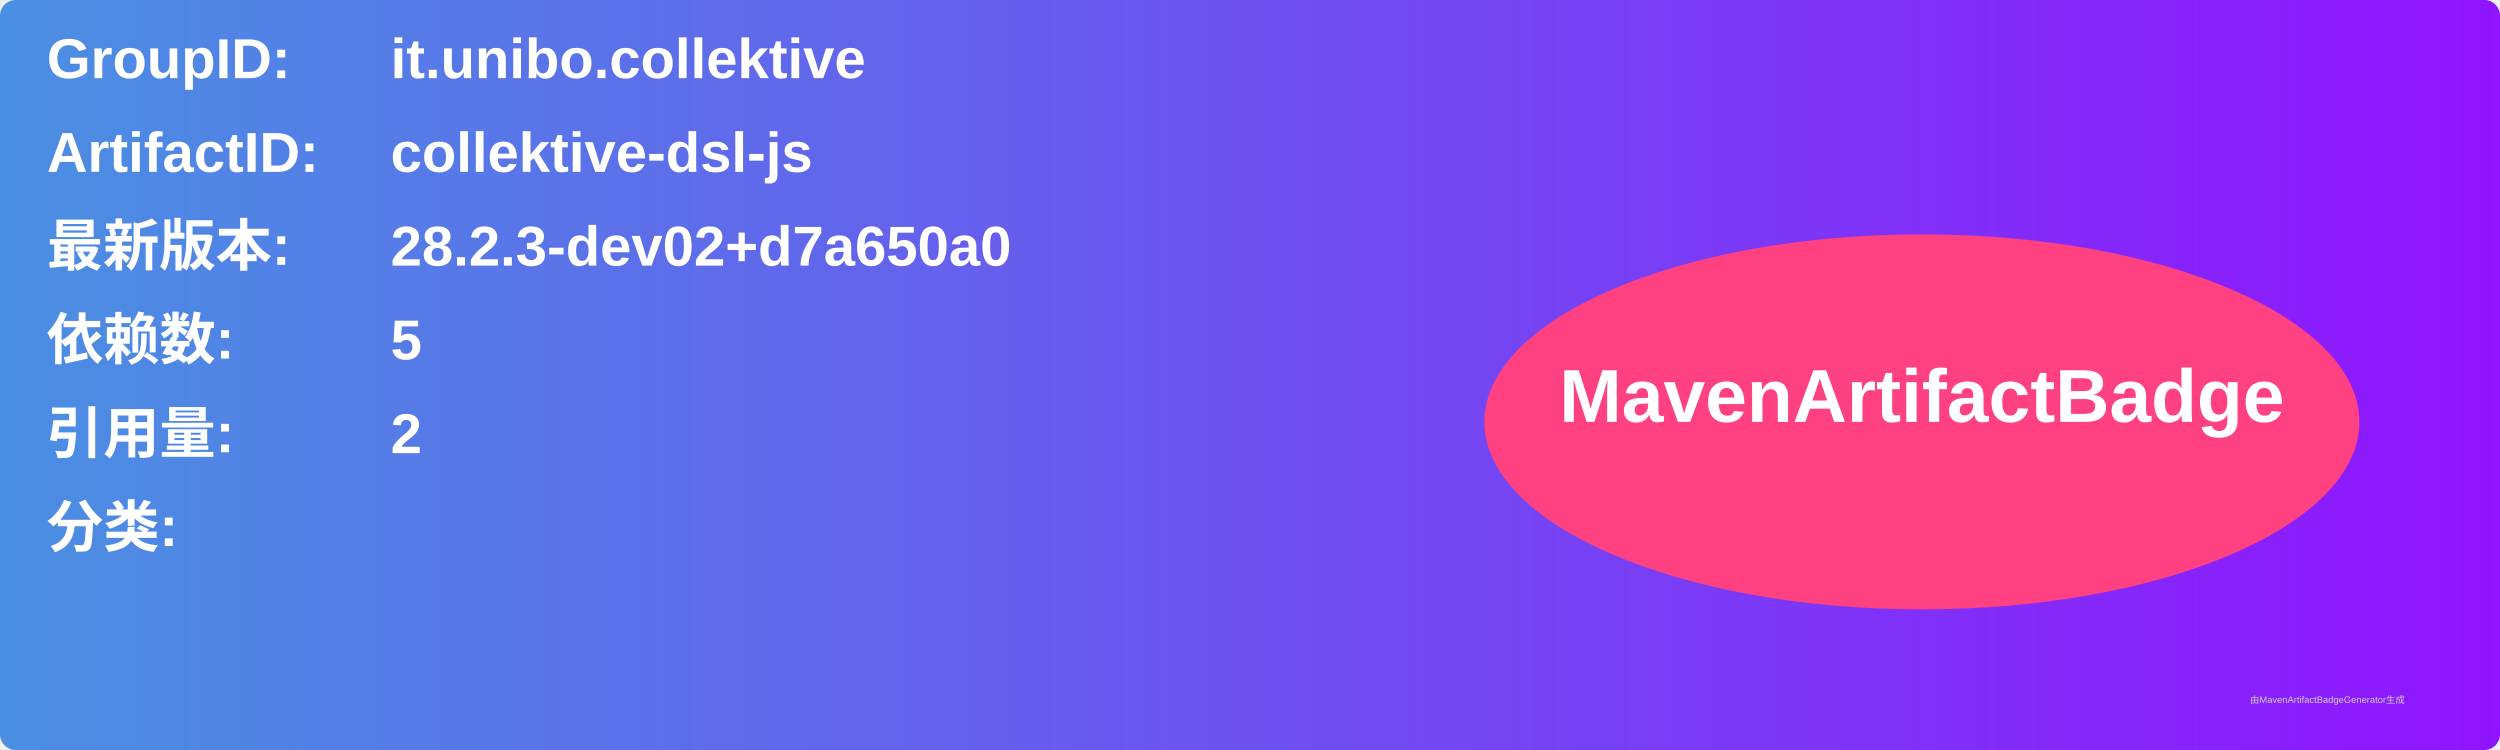
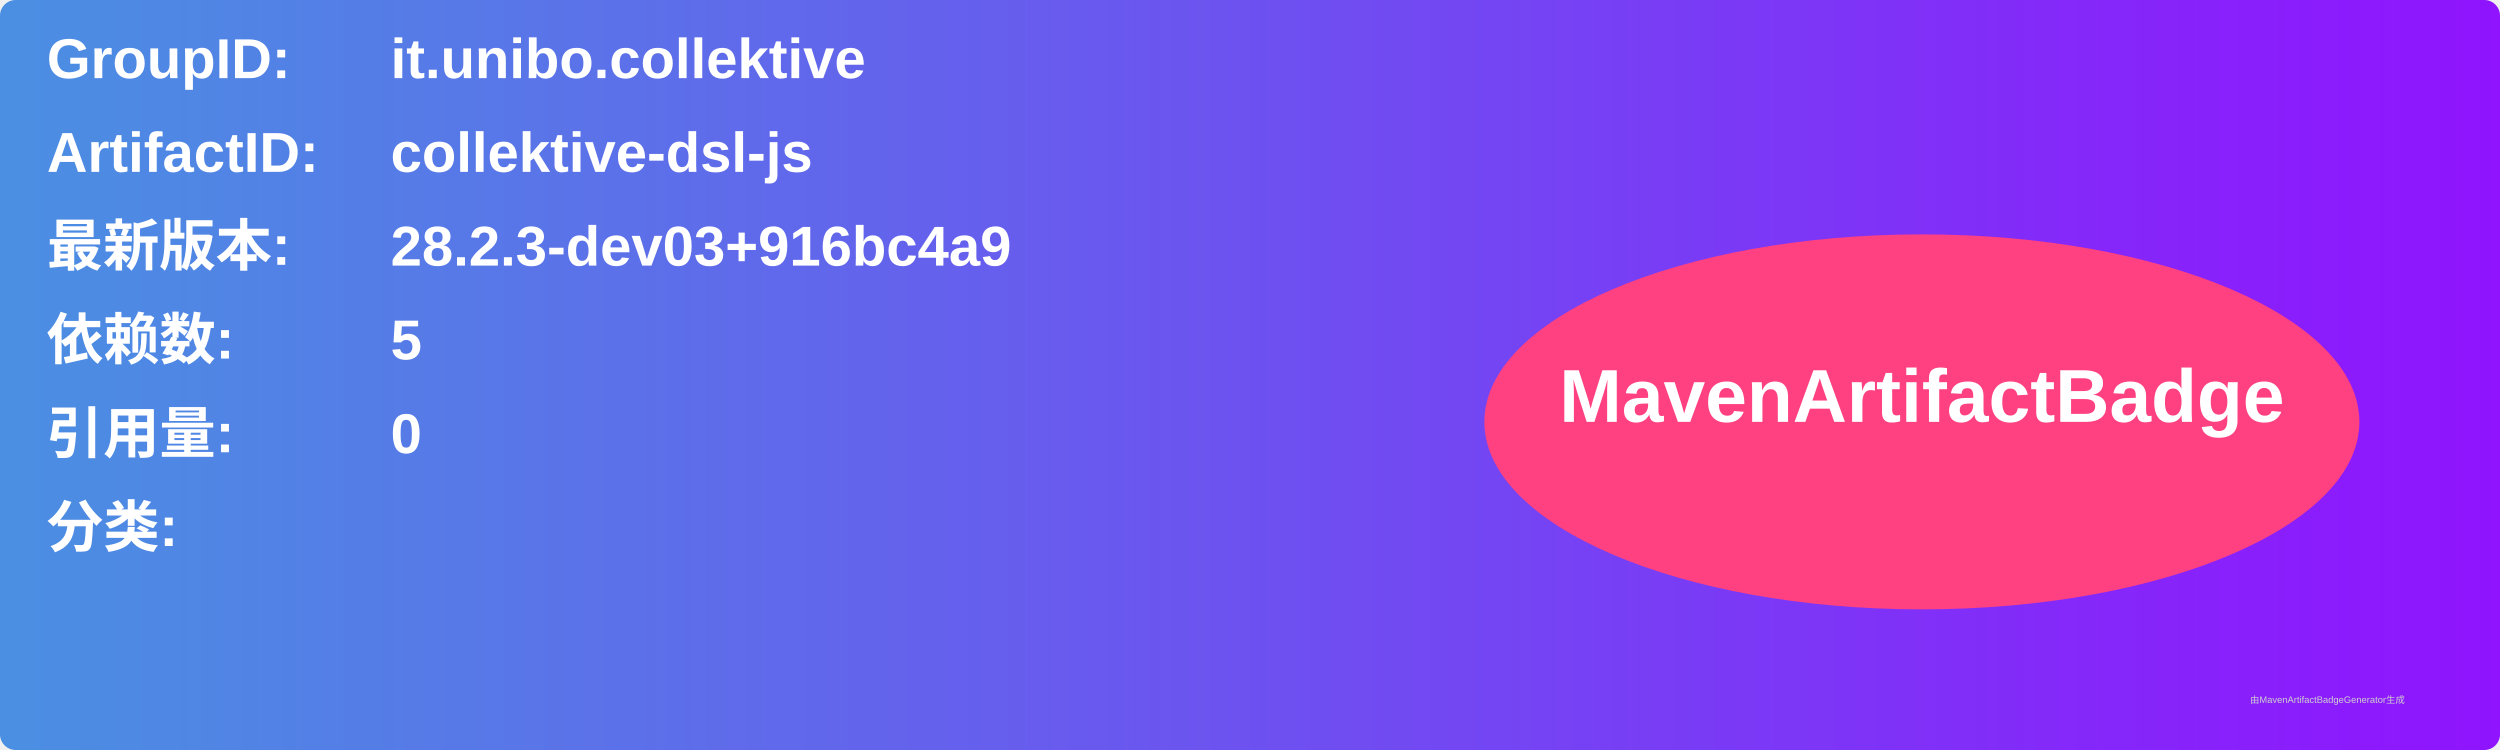
<svg xmlns="http://www.w3.org/2000/svg" width="800" height="240" viewBox="0 0 800 240">
  <linearGradient id="grad" x1="0%" y1="0%" x2="100%" y2="0%">
    <stop offset="0%" stop-color="#4a90e2" />
    <stop offset="100%" stop-color="#9013fe" />
  </linearGradient>
  <rect width="100%" height="100%" rx="5" ry="5" fill="url(#grad)" />
  <g transform="translate(15, 15)">
    <text x="0" y="10" font-family="Arial" font-size="18" fill="white" font-weight="bold" width="260">GroupID:</text>
    <text x="110" y="10" font-family="Arial" font-size="18" fill="white" font-weight="bold" width="460">it.unibo.collektive</text>
    <text x="0" y="40" font-family="Arial" font-size="18" fill="white" font-weight="bold" width="260">ArtifactID:</text>
    <text x="110" y="40" font-family="Arial" font-size="18" fill="white" font-weight="bold" width="460">collektive-dsl-js</text>
    <text x="0" y="70" font-family="Arial" font-size="18" fill="white" font-weight="bold">最新版本:</text>
    <text x="110" y="70" font-family="Arial" font-size="18" fill="white" font-weight="bold">
-       <tspan font-weight="bold">28.2.3-dev02+d7a650a0</tspan>
+       <tspan font-weight="bold">28.2.3-dev03+916bc4a9</tspan>
    </text>
    <text x="0" y="100" font-family="Arial" font-size="18" fill="white" font-weight="bold">依赖数: </text>
    <text x="110" y="100" font-family="Arial" font-size="18" fill="white">
      <tspan font-weight="bold">5</tspan>
    </text>
    <text x="0" y="130" font-family="Arial" font-size="18" fill="white" font-weight="bold">引用量: </text>
    <text x="110" y="130" font-family="Arial" font-size="18" fill="white">
-       <tspan font-weight="bold">2</tspan>
+       <tspan font-weight="bold">0</tspan>
    </text>
    <text x="0" y="160" font-family="Arial" font-size="18" fill="white" font-weight="bold">分类:</text>
    <text x="10" y="190" font-family="Arial" font-size="10" fill="white">
      <tspan font-weight="bold" />
    </text>
    <ellipse cx="600" cy="120" rx="140" ry="60" fill="#ff4081" />
    <text x="600" y="120" text-anchor="middle" font-family="Arial" font-size="24" fill="white" font-weight="bold">MavenArtifactBadge</text>
  </g>
  <text x="720" y="225" font-family="Arial" font-size="3" fill="#d0d0d0">由MavenArtifactBadgeGenerator生成</text>
</svg>
